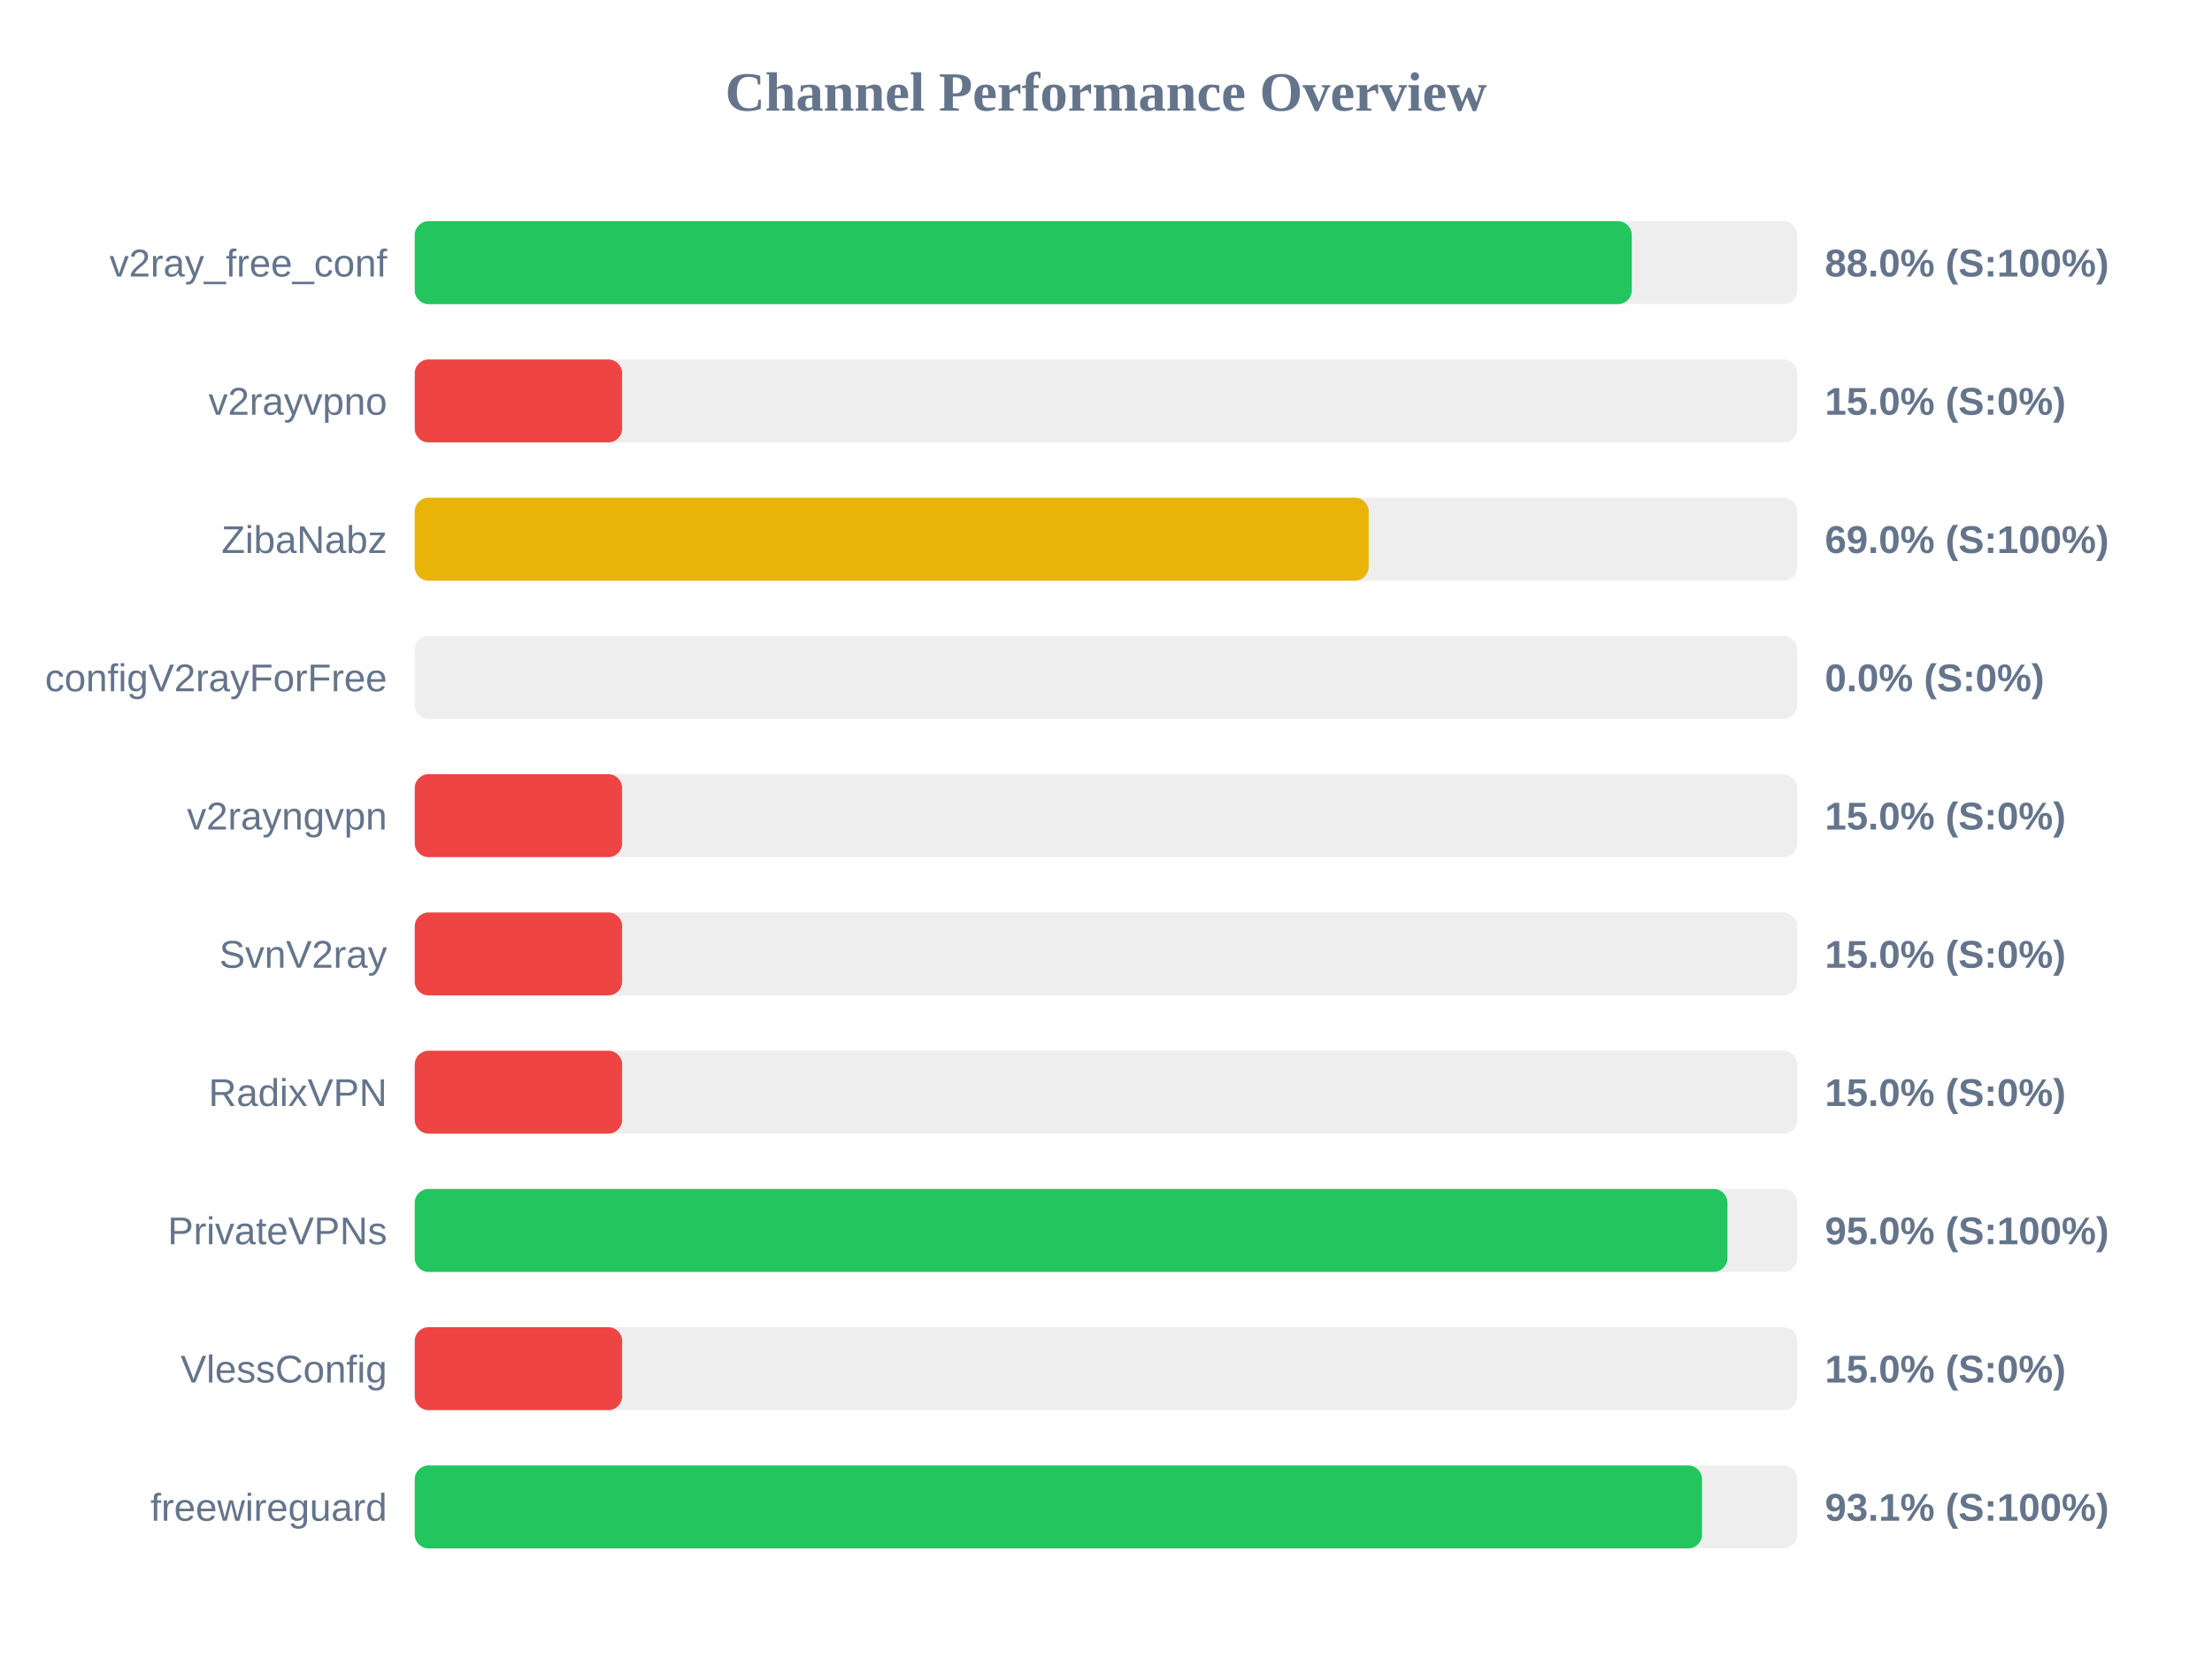
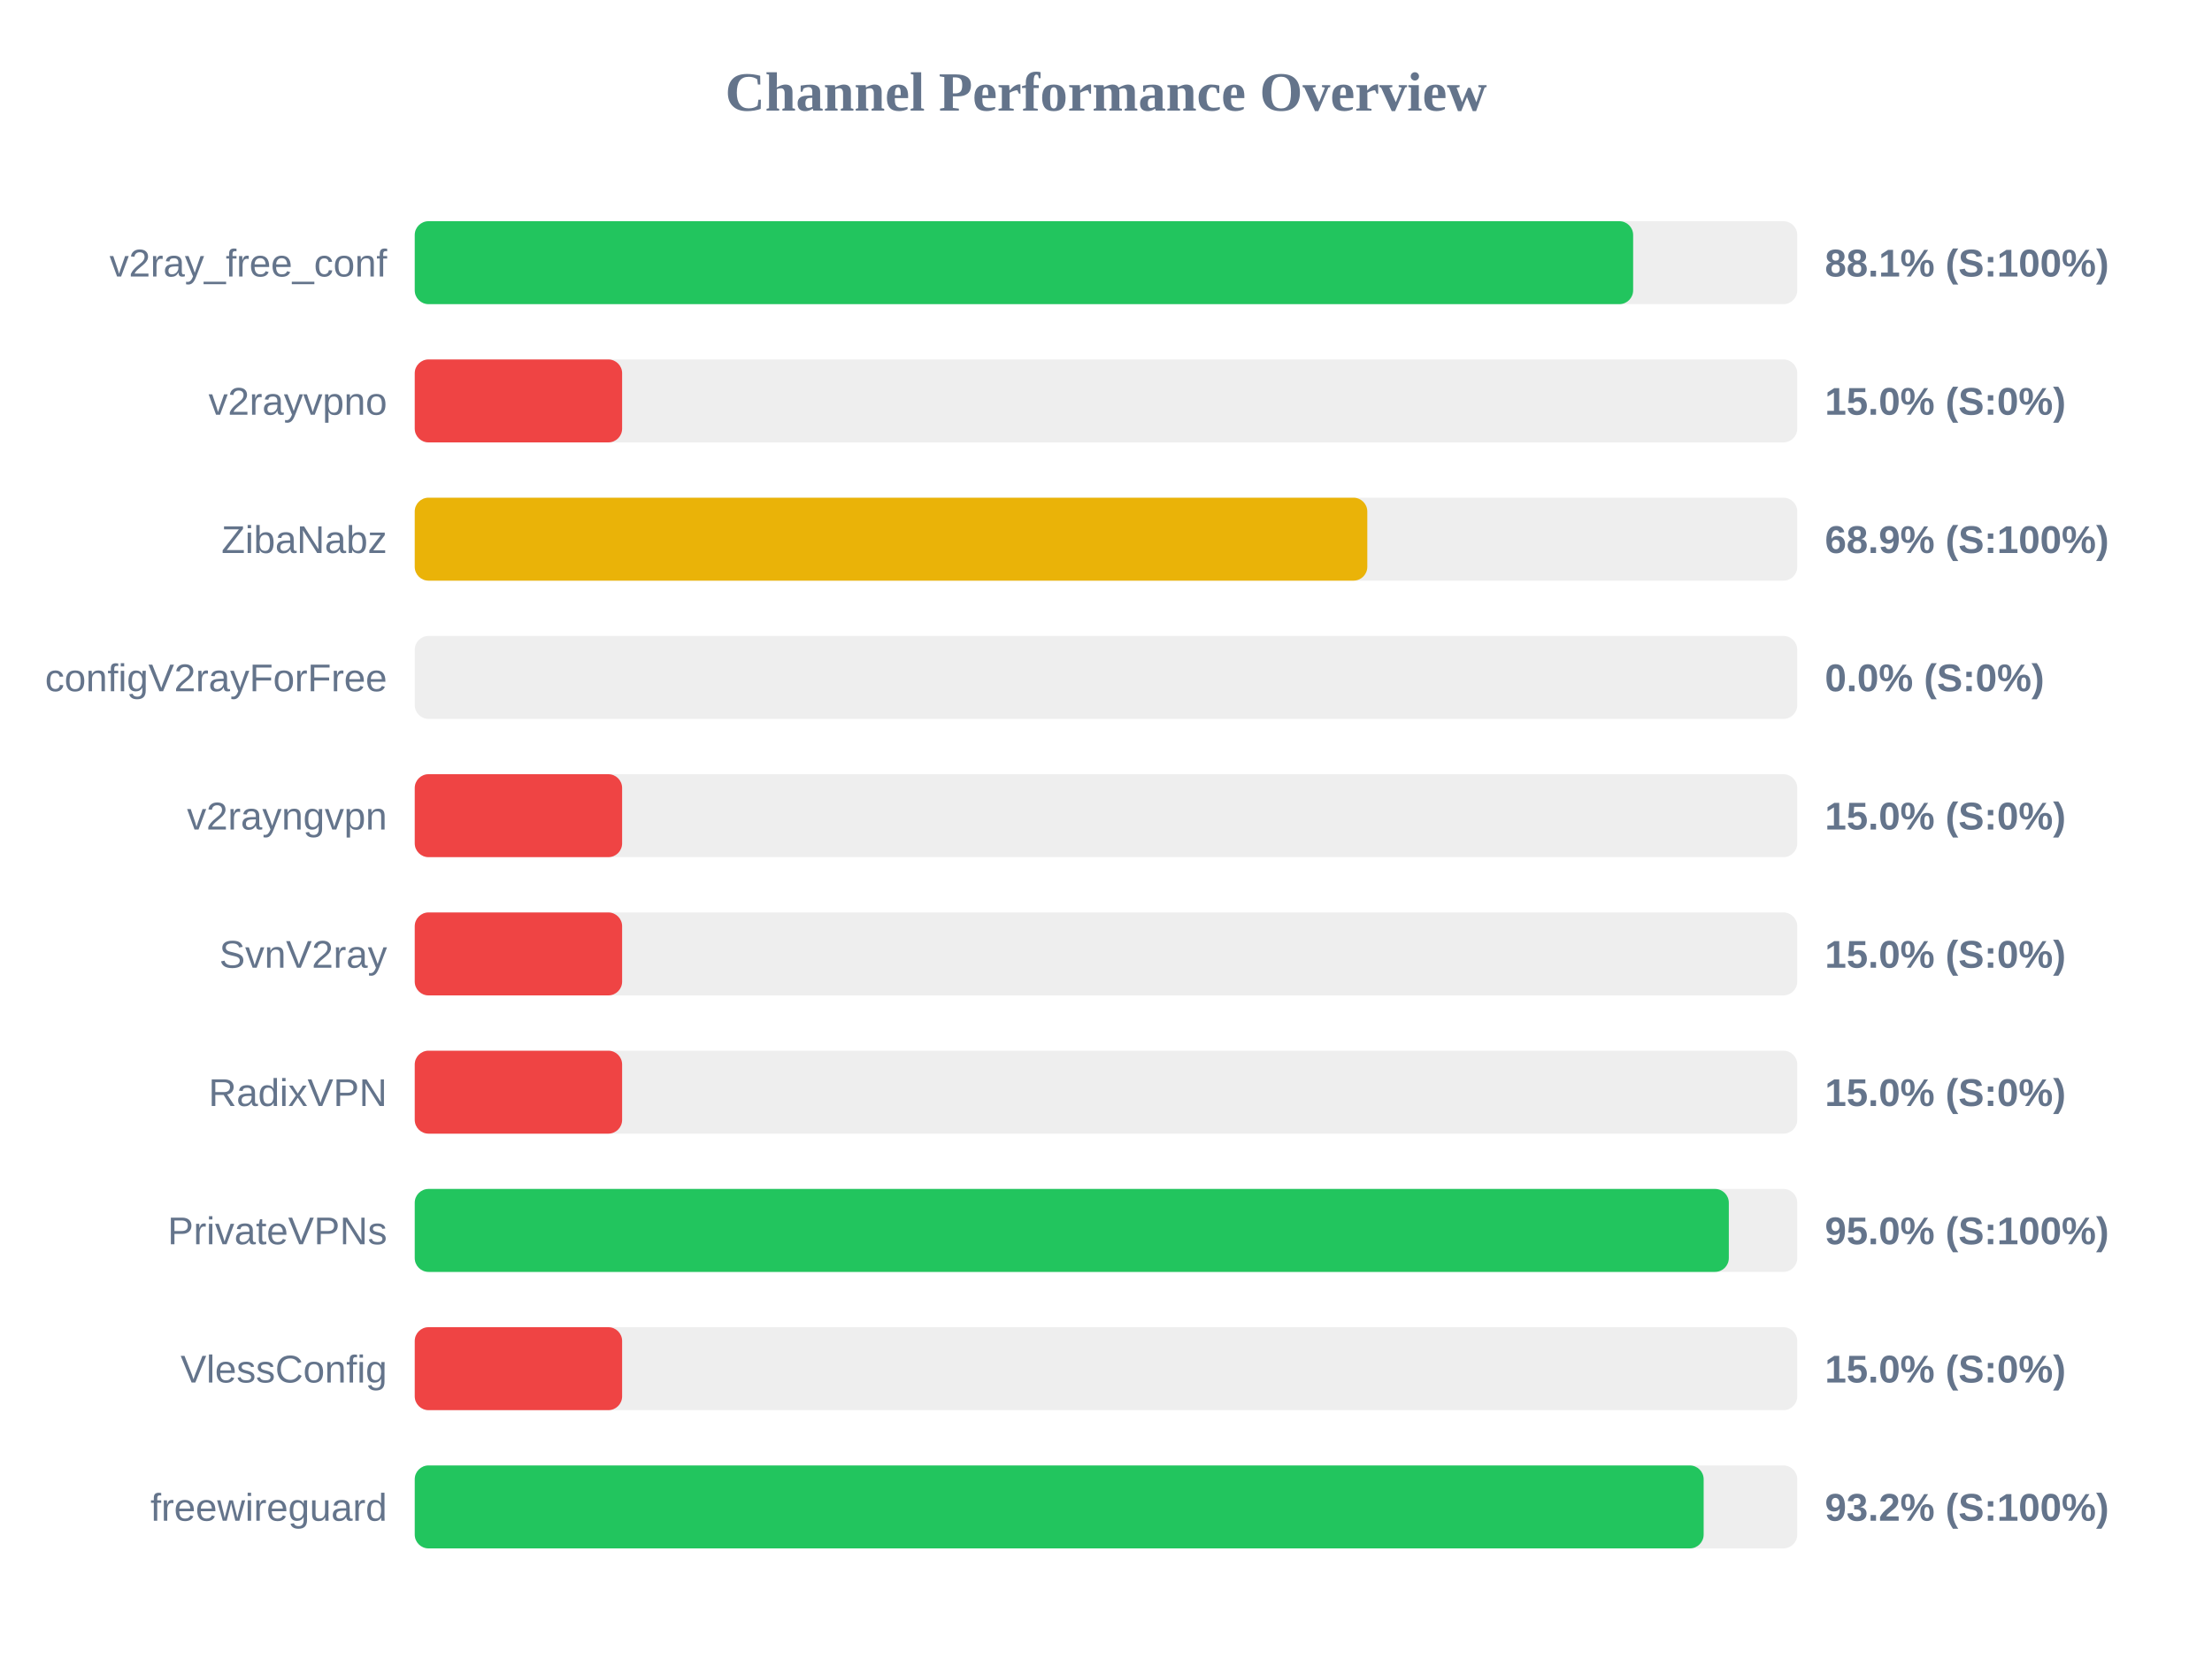
<svg xmlns="http://www.w3.org/2000/svg" width="800" height="600" version="1.1">
  <style>
        .row { font: 14px Arial; fill: #64748b; }
        .score { font: bold 14px Arial; fill: #64748b; }
    </style>
  <text x="400" y="40" text-anchor="middle" font-size="20px" font-weight="bold" fill="#64748b">Channel Performance Overview</text>
  <rect x="150" y="80" width="500" height="30" fill="#eee" rx="5" />
-   <rect x="150" y="80" width="440.15" height="30" fill="#22c55e" rx="5" />
+   <rect x="150" y="80" width="440.65" height="30" fill="#22c55e" rx="5" />
  <text x="140" y="100" text-anchor="end" class="row">v2ray_free_conf</text>
-   <text x="660" y="100" text-anchor="start" class="score">88.0% (S:100%)</text>
+   <text x="660" y="100" text-anchor="start" class="score">88.1% (S:100%)</text>
  <rect x="150" y="130" width="500" height="30" fill="#eee" rx="5" />
  <rect x="150" y="130" width="75.0" height="30" fill="#ef4444" rx="5" />
  <text x="140" y="150" text-anchor="end" class="row">v2rayvpno</text>
  <text x="660" y="150" text-anchor="start" class="score">15.0% (S:0%)</text>
  <rect x="150" y="180" width="500" height="30" fill="#eee" rx="5" />
-   <rect x="150" y="180" width="345.0" height="30" fill="#eab308" rx="5" />
+   <rect x="150" y="180" width="344.5" height="30" fill="#eab308" rx="5" />
  <text x="140" y="200" text-anchor="end" class="row">ZibaNabz</text>
-   <text x="660" y="200" text-anchor="start" class="score">69.0% (S:100%)</text>
+   <text x="660" y="200" text-anchor="start" class="score">68.9% (S:100%)</text>
  <rect x="150" y="230" width="500" height="30" fill="#eee" rx="5" />
  <rect x="150" y="230" width="0.0" height="30" fill="#ef4444" rx="5" />
  <text x="140" y="250" text-anchor="end" class="row">configV2rayForFree</text>
  <text x="660" y="250" text-anchor="start" class="score">0.0% (S:0%)</text>
  <rect x="150" y="280" width="500" height="30" fill="#eee" rx="5" />
  <rect x="150" y="280" width="75.0" height="30" fill="#ef4444" rx="5" />
  <text x="140" y="300" text-anchor="end" class="row">v2rayngvpn</text>
  <text x="660" y="300" text-anchor="start" class="score">15.0% (S:0%)</text>
  <rect x="150" y="330" width="500" height="30" fill="#eee" rx="5" />
  <rect x="150" y="330" width="75.0" height="30" fill="#ef4444" rx="5" />
  <text x="140" y="350" text-anchor="end" class="row">SvnV2ray</text>
  <text x="660" y="350" text-anchor="start" class="score">15.0% (S:0%)</text>
  <rect x="150" y="380" width="500" height="30" fill="#eee" rx="5" />
  <rect x="150" y="380" width="75.0" height="30" fill="#ef4444" rx="5" />
  <text x="140" y="400" text-anchor="end" class="row">RadixVPN</text>
  <text x="660" y="400" text-anchor="start" class="score">15.0% (S:0%)</text>
  <rect x="150" y="430" width="500" height="30" fill="#eee" rx="5" />
-   <rect x="150" y="430" width="474.75" height="30" fill="#22c55e" rx="5" />
+   <rect x="150" y="430" width="475.25" height="30" fill="#22c55e" rx="5" />
  <text x="140" y="450" text-anchor="end" class="row">PrivateVPNs</text>
  <text x="660" y="450" text-anchor="start" class="score">95.0% (S:100%)</text>
  <rect x="150" y="480" width="500" height="30" fill="#eee" rx="5" />
  <rect x="150" y="480" width="75.0" height="30" fill="#ef4444" rx="5" />
  <text x="140" y="500" text-anchor="end" class="row">VlessConfig</text>
  <text x="660" y="500" text-anchor="start" class="score">15.0% (S:0%)</text>
  <rect x="150" y="530" width="500" height="30" fill="#eee" rx="5" />
-   <rect x="150" y="530" width="465.55" height="30" fill="#22c55e" rx="5" />
+   <rect x="150" y="530" width="466.15" height="30" fill="#22c55e" rx="5" />
  <text x="140" y="550" text-anchor="end" class="row">freewireguard</text>
-   <text x="660" y="550" text-anchor="start" class="score">93.1% (S:100%)</text>
+   <text x="660" y="550" text-anchor="start" class="score">93.2% (S:100%)</text>
</svg>
